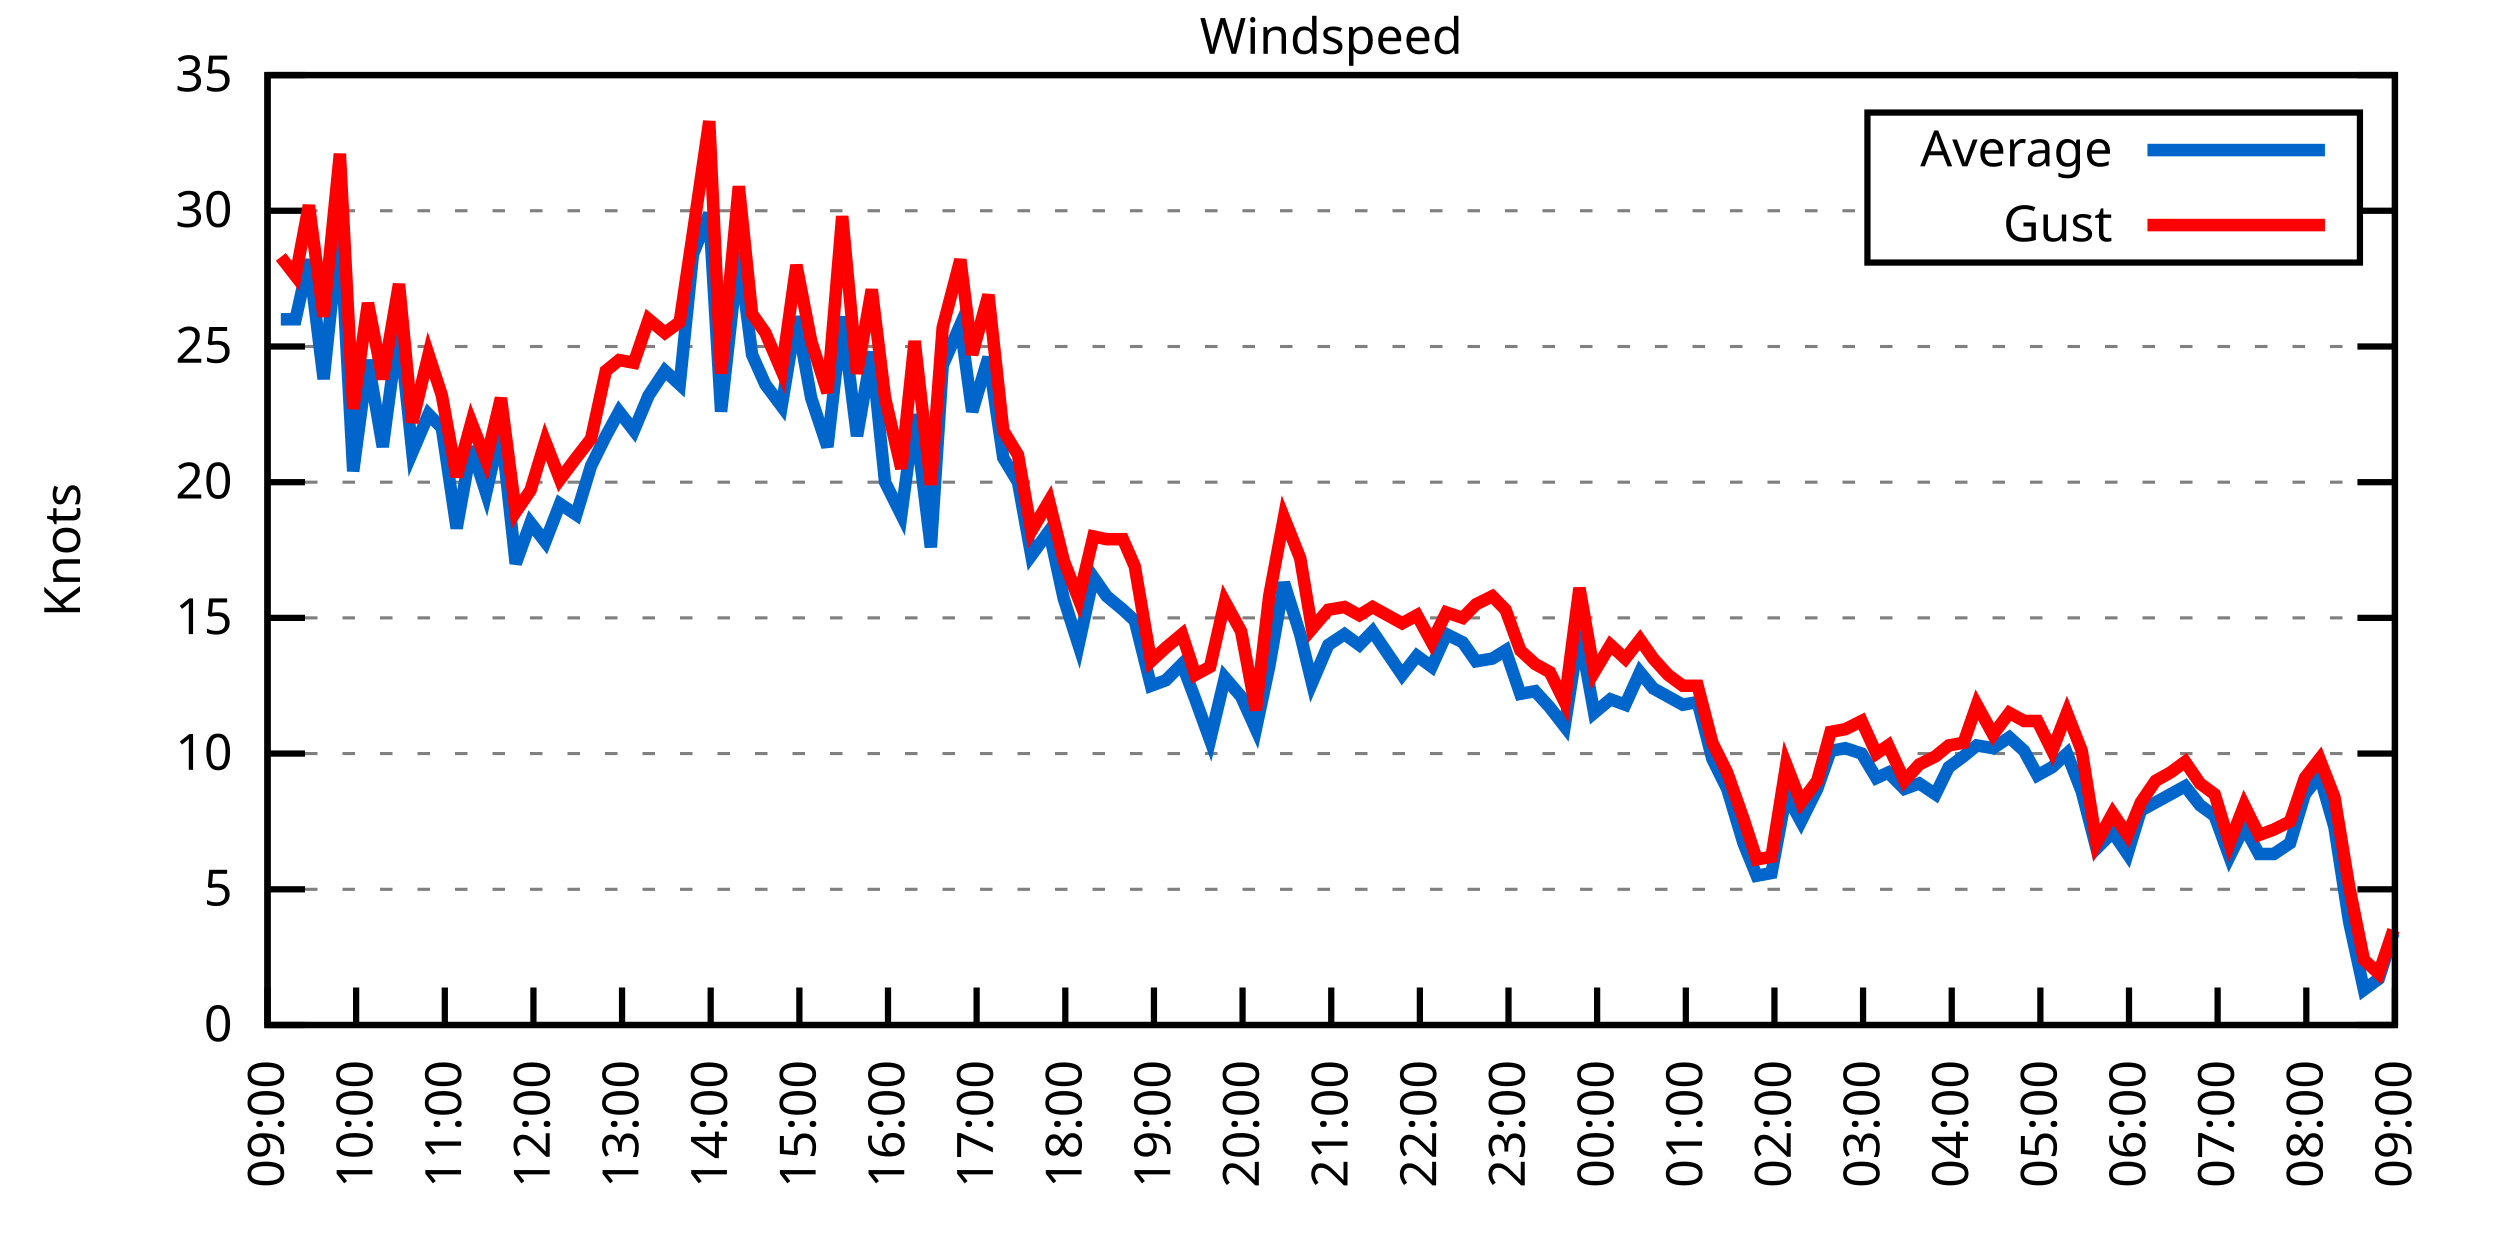
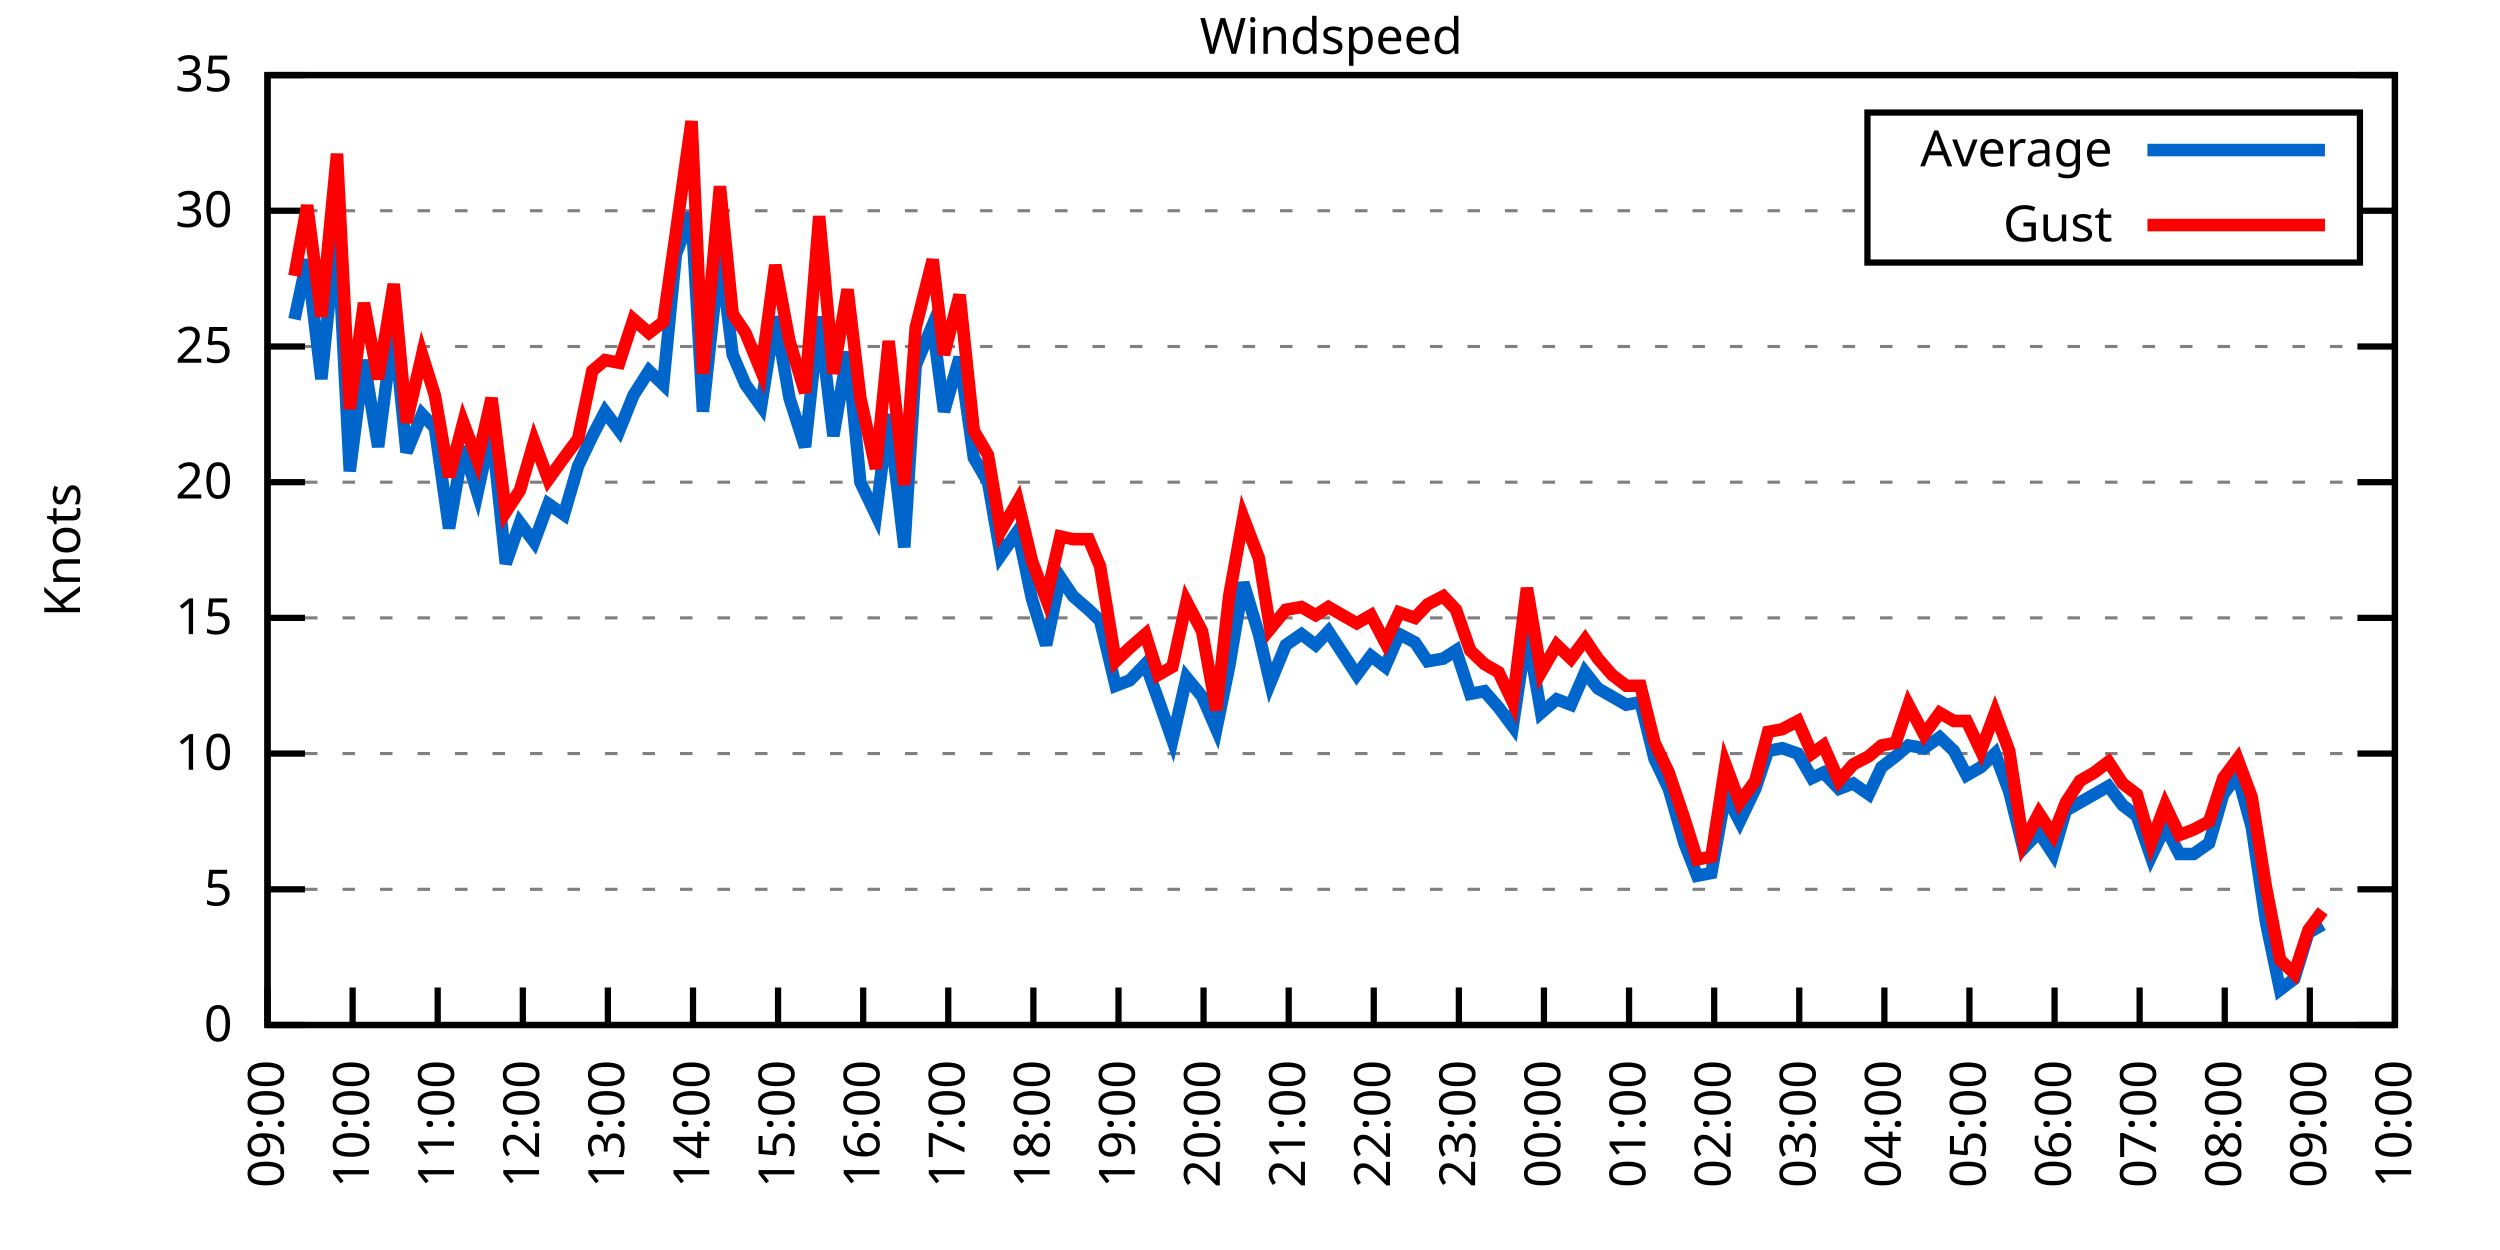
<svg xmlns="http://www.w3.org/2000/svg" xmlns:xlink="http://www.w3.org/1999/xlink" width="400" height="200" viewBox="0 0 400 200">
  <g id="gnuplot_canvas">
    <rect x="0" y="0" width="400" height="200" fill="none" />
    <defs>
      <circle id="gpDot" r="0.5" stroke-width="0.5" stroke="currentColor" />
      <path id="gpPt0" stroke-width="0.333" stroke="currentColor" d="M-1,0 h2 M0,-1 v2" />
      <path id="gpPt1" stroke-width="0.333" stroke="currentColor" d="M-1,-1 L1,1 M1,-1 L-1,1" />
      <path id="gpPt2" stroke-width="0.333" stroke="currentColor" d="M-1,0 L1,0 M0,-1 L0,1 M-1,-1 L1,1 M-1,1 L1,-1" />
      <rect id="gpPt3" stroke-width="0.333" stroke="currentColor" x="-1" y="-1" width="2" height="2" />
      <rect id="gpPt4" stroke-width="0.333" stroke="currentColor" fill="currentColor" x="-1" y="-1" width="2" height="2" />
      <circle id="gpPt5" stroke-width="0.333" stroke="currentColor" cx="0" cy="0" r="1" />
      <use xlink:href="#gpPt5" id="gpPt6" fill="currentColor" stroke="none" />
      <path id="gpPt7" stroke-width="0.333" stroke="currentColor" d="M0,-1.33 L-1.33,0.67 L1.33,0.67 z" />
      <use xlink:href="#gpPt7" id="gpPt8" fill="currentColor" stroke="none" />
      <use xlink:href="#gpPt7" id="gpPt9" stroke="currentColor" transform="rotate(180)" />
      <use xlink:href="#gpPt9" id="gpPt10" fill="currentColor" stroke="none" />
      <use xlink:href="#gpPt3" id="gpPt11" stroke="currentColor" transform="rotate(45)" />
      <use xlink:href="#gpPt11" id="gpPt12" fill="currentColor" stroke="none" />
      <path id="gpPt13" stroke-width="0.333" stroke="currentColor" d="M0,1.330 L1.265,0.411 L0.782,-1.067 L-0.782,-1.076 L-1.265,0.411 z" />
      <use xlink:href="#gpPt13" id="gpPt14" fill="currentColor" stroke="none" />
      <filter id="textbox" filterUnits="objectBoundingBox" x="0" y="0" height="1" width="1">
        <feFlood flood-color="white" flood-opacity="1" result="bgnd" />
        <feComposite in="SourceGraphic" in2="bgnd" operator="atop" />
      </filter>
      <filter id="greybox" filterUnits="objectBoundingBox" x="0" y="0" height="1" width="1">
        <feFlood flood-color="lightgrey" flood-opacity="1" result="grey" />
        <feComposite in="SourceGraphic" in2="grey" operator="atop" />
      </filter>
    </defs>
    <g fill="none" color="white" stroke="currentColor" stroke-width="1.00" stroke-linecap="butt" stroke-linejoin="miter">
</g>
    <g fill="none" color="black" stroke="currentColor" stroke-width="1.00" stroke-linecap="butt" stroke-linejoin="miter">
      <g stroke="none" shape-rendering="crispEdges">
        <polygon fill="rgb(255, 255, 255)" points="42.80,164.00 383.18,164.00 383.18,12.02 42.80,12.02 " />
      </g>
    </g>
    <g fill="none" color="black" stroke="currentColor" stroke-width="1.00" stroke-linecap="butt" stroke-linejoin="miter">
</g>
    <g fill="none" color="black" stroke="black" stroke-width="0.50" stroke-linecap="butt" stroke-linejoin="miter">
</g>
    <g fill="none" color="gray" stroke="currentColor" stroke-width="0.50" stroke-linecap="butt" stroke-linejoin="miter">
      <path stroke="gray" stroke-dasharray="2,4" class="gridline" d="M42.80,164.00 L383.19,164.00  " />
    </g>
    <g fill="none" color="gray" stroke="gray" stroke-width="1.00" stroke-linecap="butt" stroke-linejoin="miter">
</g>
    <g fill="none" color="black" stroke="currentColor" stroke-width="1.00" stroke-linecap="butt" stroke-linejoin="miter">
      <path stroke="black" d="M42.80,164.00 L48.80,164.00 M383.19,164.00 L377.19,164.00  " />
      <g transform="translate(37.20,166.60)" stroke="none" fill="black" font-family="Sans" font-size="8.00" text-anchor="end">
        <text>
          <tspan font-family="Sans"> 0</tspan>
        </text>
      </g>
    </g>
    <g fill="none" color="black" stroke="currentColor" stroke-width="1.00" stroke-linecap="butt" stroke-linejoin="miter">
</g>
    <g fill="none" color="black" stroke="black" stroke-width="0.50" stroke-linecap="butt" stroke-linejoin="miter">
</g>
    <g fill="none" color="gray" stroke="currentColor" stroke-width="0.50" stroke-linecap="butt" stroke-linejoin="miter">
      <path stroke="gray" stroke-dasharray="2,4" class="gridline" d="M42.80,142.29 L383.19,142.29  " />
    </g>
    <g fill="none" color="gray" stroke="gray" stroke-width="1.00" stroke-linecap="butt" stroke-linejoin="miter">
</g>
    <g fill="none" color="black" stroke="currentColor" stroke-width="1.00" stroke-linecap="butt" stroke-linejoin="miter">
      <path stroke="black" d="M42.80,142.29 L48.80,142.29 M383.19,142.29 L377.19,142.29  " />
      <g transform="translate(37.20,144.89)" stroke="none" fill="black" font-family="Sans" font-size="8.00" text-anchor="end">
        <text>
          <tspan font-family="Sans"> 5</tspan>
        </text>
      </g>
    </g>
    <g fill="none" color="black" stroke="currentColor" stroke-width="1.00" stroke-linecap="butt" stroke-linejoin="miter">
</g>
    <g fill="none" color="black" stroke="black" stroke-width="0.50" stroke-linecap="butt" stroke-linejoin="miter">
</g>
    <g fill="none" color="gray" stroke="currentColor" stroke-width="0.50" stroke-linecap="butt" stroke-linejoin="miter">
      <path stroke="gray" stroke-dasharray="2,4" class="gridline" d="M42.80,120.57 L383.19,120.57  " />
    </g>
    <g fill="none" color="gray" stroke="gray" stroke-width="1.00" stroke-linecap="butt" stroke-linejoin="miter">
</g>
    <g fill="none" color="black" stroke="currentColor" stroke-width="1.00" stroke-linecap="butt" stroke-linejoin="miter">
      <path stroke="black" d="M42.80,120.57 L48.80,120.57 M383.19,120.57 L377.19,120.57  " />
      <g transform="translate(37.20,123.17)" stroke="none" fill="black" font-family="Sans" font-size="8.00" text-anchor="end">
        <text>
          <tspan font-family="Sans"> 10</tspan>
        </text>
      </g>
    </g>
    <g fill="none" color="black" stroke="currentColor" stroke-width="1.00" stroke-linecap="butt" stroke-linejoin="miter">
</g>
    <g fill="none" color="black" stroke="black" stroke-width="0.50" stroke-linecap="butt" stroke-linejoin="miter">
</g>
    <g fill="none" color="gray" stroke="currentColor" stroke-width="0.50" stroke-linecap="butt" stroke-linejoin="miter">
      <path stroke="gray" stroke-dasharray="2,4" class="gridline" d="M42.80,98.86 L383.19,98.86  " />
    </g>
    <g fill="none" color="gray" stroke="gray" stroke-width="1.00" stroke-linecap="butt" stroke-linejoin="miter">
</g>
    <g fill="none" color="black" stroke="currentColor" stroke-width="1.00" stroke-linecap="butt" stroke-linejoin="miter">
      <path stroke="black" d="M42.80,98.86 L48.80,98.86 M383.19,98.86 L377.19,98.86  " />
      <g transform="translate(37.20,101.46)" stroke="none" fill="black" font-family="Sans" font-size="8.00" text-anchor="end">
        <text>
          <tspan font-family="Sans"> 15</tspan>
        </text>
      </g>
    </g>
    <g fill="none" color="black" stroke="currentColor" stroke-width="1.00" stroke-linecap="butt" stroke-linejoin="miter">
</g>
    <g fill="none" color="black" stroke="black" stroke-width="0.50" stroke-linecap="butt" stroke-linejoin="miter">
</g>
    <g fill="none" color="gray" stroke="currentColor" stroke-width="0.50" stroke-linecap="butt" stroke-linejoin="miter">
      <path stroke="gray" stroke-dasharray="2,4" class="gridline" d="M42.80,77.15 L383.19,77.15  " />
    </g>
    <g fill="none" color="gray" stroke="gray" stroke-width="1.00" stroke-linecap="butt" stroke-linejoin="miter">
</g>
    <g fill="none" color="black" stroke="currentColor" stroke-width="1.00" stroke-linecap="butt" stroke-linejoin="miter">
      <path stroke="black" d="M42.80,77.15 L48.80,77.15 M383.19,77.15 L377.19,77.15  " />
      <g transform="translate(37.20,79.75)" stroke="none" fill="black" font-family="Sans" font-size="8.00" text-anchor="end">
        <text>
          <tspan font-family="Sans"> 20</tspan>
        </text>
      </g>
    </g>
    <g fill="none" color="black" stroke="currentColor" stroke-width="1.00" stroke-linecap="butt" stroke-linejoin="miter">
</g>
    <g fill="none" color="black" stroke="black" stroke-width="0.50" stroke-linecap="butt" stroke-linejoin="miter">
</g>
    <g fill="none" color="gray" stroke="currentColor" stroke-width="0.50" stroke-linecap="butt" stroke-linejoin="miter">
      <path stroke="gray" stroke-dasharray="2,4" class="gridline" d="M42.80,55.44 L383.19,55.44  " />
    </g>
    <g fill="none" color="gray" stroke="gray" stroke-width="1.00" stroke-linecap="butt" stroke-linejoin="miter">
</g>
    <g fill="none" color="black" stroke="currentColor" stroke-width="1.00" stroke-linecap="butt" stroke-linejoin="miter">
      <path stroke="black" d="M42.80,55.44 L48.80,55.44 M383.19,55.44 L377.19,55.44  " />
      <g transform="translate(37.20,58.04)" stroke="none" fill="black" font-family="Sans" font-size="8.00" text-anchor="end">
        <text>
          <tspan font-family="Sans"> 25</tspan>
        </text>
      </g>
    </g>
    <g fill="none" color="black" stroke="currentColor" stroke-width="1.00" stroke-linecap="butt" stroke-linejoin="miter">
</g>
    <g fill="none" color="black" stroke="black" stroke-width="0.50" stroke-linecap="butt" stroke-linejoin="miter">
</g>
    <g fill="none" color="gray" stroke="currentColor" stroke-width="0.50" stroke-linecap="butt" stroke-linejoin="miter">
      <path stroke="gray" stroke-dasharray="2,4" class="gridline" d="M42.80,33.72 L298.79,33.72 M377.59,33.72 L383.19,33.72  " />
    </g>
    <g fill="none" color="gray" stroke="gray" stroke-width="1.00" stroke-linecap="butt" stroke-linejoin="miter">
</g>
    <g fill="none" color="black" stroke="currentColor" stroke-width="1.00" stroke-linecap="butt" stroke-linejoin="miter">
      <path stroke="black" d="M42.80,33.72 L48.80,33.72 M383.19,33.72 L377.19,33.72  " />
      <g transform="translate(37.20,36.32)" stroke="none" fill="black" font-family="Sans" font-size="8.00" text-anchor="end">
        <text>
          <tspan font-family="Sans"> 30</tspan>
        </text>
      </g>
    </g>
    <g fill="none" color="black" stroke="currentColor" stroke-width="1.00" stroke-linecap="butt" stroke-linejoin="miter">
</g>
    <g fill="none" color="black" stroke="black" stroke-width="0.50" stroke-linecap="butt" stroke-linejoin="miter">
</g>
    <g fill="none" color="gray" stroke="currentColor" stroke-width="0.50" stroke-linecap="butt" stroke-linejoin="miter">
      <path stroke="gray" stroke-dasharray="2,4" class="gridline" d="M42.80,12.01 L383.19,12.01  " />
    </g>
    <g fill="none" color="gray" stroke="gray" stroke-width="1.00" stroke-linecap="butt" stroke-linejoin="miter">
</g>
    <g fill="none" color="black" stroke="currentColor" stroke-width="1.00" stroke-linecap="butt" stroke-linejoin="miter">
      <path stroke="black" d="M42.80,12.01 L48.80,12.01 M383.19,12.01 L377.19,12.01  " />
      <g transform="translate(37.20,14.61)" stroke="none" fill="black" font-family="Sans" font-size="8.00" text-anchor="end">
        <text>
          <tspan font-family="Sans"> 35</tspan>
        </text>
      </g>
    </g>
    <g fill="none" color="black" stroke="currentColor" stroke-width="1.00" stroke-linecap="butt" stroke-linejoin="miter">
      <path stroke="black" d="M42.80,164.00 L42.80,158.00  " />
      <g transform="translate(45.40,169.60) rotate(270.00)" stroke="none" fill="black" font-family="Sans" font-size="8.00" text-anchor="end">
        <text>
          <tspan font-family="Sans">09:00</tspan>
        </text>
      </g>
    </g>
    <g fill="none" color="black" stroke="currentColor" stroke-width="1.00" stroke-linecap="butt" stroke-linejoin="miter">
-       <path stroke="black" d="M56.98,164.00 L56.98,158.00  " />
-       <g transform="translate(59.58,169.60) rotate(270.00)" stroke="none" fill="black" font-family="Sans" font-size="8.00" text-anchor="end">
+       <path stroke="black" d="M56.42,164.00 L56.42,158.00  " />
+       <g transform="translate(59.02,169.60) rotate(270.00)" stroke="none" fill="black" font-family="Sans" font-size="8.00" text-anchor="end">
        <text>
          <tspan font-family="Sans">10:00</tspan>
        </text>
      </g>
    </g>
    <g fill="none" color="black" stroke="currentColor" stroke-width="1.00" stroke-linecap="butt" stroke-linejoin="miter">
-       <path stroke="black" d="M71.17,164.00 L71.17,158.00  " />
-       <g transform="translate(73.77,169.60) rotate(270.00)" stroke="none" fill="black" font-family="Sans" font-size="8.00" text-anchor="end">
+       <path stroke="black" d="M70.03,164.00 L70.03,158.00  " />
+       <g transform="translate(72.63,169.60) rotate(270.00)" stroke="none" fill="black" font-family="Sans" font-size="8.00" text-anchor="end">
        <text>
          <tspan font-family="Sans">11:00</tspan>
        </text>
      </g>
    </g>
    <g fill="none" color="black" stroke="currentColor" stroke-width="1.00" stroke-linecap="butt" stroke-linejoin="miter">
-       <path stroke="black" d="M85.35,164.00 L85.35,158.00  " />
-       <g transform="translate(87.95,169.60) rotate(270.00)" stroke="none" fill="black" font-family="Sans" font-size="8.00" text-anchor="end">
+       <path stroke="black" d="M83.65,164.00 L83.65,158.00  " />
+       <g transform="translate(86.25,169.60) rotate(270.00)" stroke="none" fill="black" font-family="Sans" font-size="8.00" text-anchor="end">
        <text>
          <tspan font-family="Sans">12:00</tspan>
        </text>
      </g>
    </g>
    <g fill="none" color="black" stroke="currentColor" stroke-width="1.00" stroke-linecap="butt" stroke-linejoin="miter">
-       <path stroke="black" d="M99.53,164.00 L99.53,158.00  " />
-       <g transform="translate(102.13,169.60) rotate(270.00)" stroke="none" fill="black" font-family="Sans" font-size="8.00" text-anchor="end">
+       <path stroke="black" d="M97.26,164.00 L97.26,158.00  " />
+       <g transform="translate(99.86,169.60) rotate(270.00)" stroke="none" fill="black" font-family="Sans" font-size="8.00" text-anchor="end">
        <text>
          <tspan font-family="Sans">13:00</tspan>
        </text>
      </g>
    </g>
    <g fill="none" color="black" stroke="currentColor" stroke-width="1.00" stroke-linecap="butt" stroke-linejoin="miter">
-       <path stroke="black" d="M113.71,164.00 L113.71,158.00  " />
-       <g transform="translate(116.31,169.60) rotate(270.00)" stroke="none" fill="black" font-family="Sans" font-size="8.00" text-anchor="end">
+       <path stroke="black" d="M110.88,164.00 L110.88,158.00  " />
+       <g transform="translate(113.48,169.60) rotate(270.00)" stroke="none" fill="black" font-family="Sans" font-size="8.00" text-anchor="end">
        <text>
          <tspan font-family="Sans">14:00</tspan>
        </text>
      </g>
    </g>
    <g fill="none" color="black" stroke="currentColor" stroke-width="1.00" stroke-linecap="butt" stroke-linejoin="miter">
-       <path stroke="black" d="M127.90,164.00 L127.90,158.00  " />
-       <g transform="translate(130.50,169.60) rotate(270.00)" stroke="none" fill="black" font-family="Sans" font-size="8.00" text-anchor="end">
+       <path stroke="black" d="M124.49,164.00 L124.49,158.00  " />
+       <g transform="translate(127.09,169.60) rotate(270.00)" stroke="none" fill="black" font-family="Sans" font-size="8.00" text-anchor="end">
        <text>
          <tspan font-family="Sans">15:00</tspan>
        </text>
      </g>
    </g>
    <g fill="none" color="black" stroke="currentColor" stroke-width="1.00" stroke-linecap="butt" stroke-linejoin="miter">
-       <path stroke="black" d="M142.08,164.00 L142.08,158.00  " />
-       <g transform="translate(144.68,169.60) rotate(270.00)" stroke="none" fill="black" font-family="Sans" font-size="8.00" text-anchor="end">
+       <path stroke="black" d="M138.11,164.00 L138.11,158.00  " />
+       <g transform="translate(140.71,169.60) rotate(270.00)" stroke="none" fill="black" font-family="Sans" font-size="8.00" text-anchor="end">
        <text>
          <tspan font-family="Sans">16:00</tspan>
        </text>
      </g>
    </g>
    <g fill="none" color="black" stroke="currentColor" stroke-width="1.00" stroke-linecap="butt" stroke-linejoin="miter">
-       <path stroke="black" d="M156.26,164.00 L156.26,158.00  " />
-       <g transform="translate(158.86,169.60) rotate(270.00)" stroke="none" fill="black" font-family="Sans" font-size="8.00" text-anchor="end">
+       <path stroke="black" d="M151.72,164.00 L151.72,158.00  " />
+       <g transform="translate(154.32,169.60) rotate(270.00)" stroke="none" fill="black" font-family="Sans" font-size="8.00" text-anchor="end">
        <text>
          <tspan font-family="Sans">17:00</tspan>
        </text>
      </g>
    </g>
    <g fill="none" color="black" stroke="currentColor" stroke-width="1.00" stroke-linecap="butt" stroke-linejoin="miter">
-       <path stroke="black" d="M170.45,164.00 L170.45,158.00  " />
-       <g transform="translate(173.05,169.60) rotate(270.00)" stroke="none" fill="black" font-family="Sans" font-size="8.00" text-anchor="end">
+       <path stroke="black" d="M165.34,164.00 L165.34,158.00  " />
+       <g transform="translate(167.94,169.60) rotate(270.00)" stroke="none" fill="black" font-family="Sans" font-size="8.00" text-anchor="end">
        <text>
          <tspan font-family="Sans">18:00</tspan>
        </text>
      </g>
    </g>
    <g fill="none" color="black" stroke="currentColor" stroke-width="1.00" stroke-linecap="butt" stroke-linejoin="miter">
-       <path stroke="black" d="M184.63,164.00 L184.63,158.00  " />
-       <g transform="translate(187.23,169.60) rotate(270.00)" stroke="none" fill="black" font-family="Sans" font-size="8.00" text-anchor="end">
+       <path stroke="black" d="M178.96,164.00 L178.96,158.00  " />
+       <g transform="translate(181.56,169.60) rotate(270.00)" stroke="none" fill="black" font-family="Sans" font-size="8.00" text-anchor="end">
        <text>
          <tspan font-family="Sans">19:00</tspan>
        </text>
      </g>
    </g>
    <g fill="none" color="black" stroke="currentColor" stroke-width="1.00" stroke-linecap="butt" stroke-linejoin="miter">
-       <path stroke="black" d="M198.81,164.00 L198.81,158.00  " />
-       <g transform="translate(201.41,169.60) rotate(270.00)" stroke="none" fill="black" font-family="Sans" font-size="8.00" text-anchor="end">
+       <path stroke="black" d="M192.57,164.00 L192.57,158.00  " />
+       <g transform="translate(195.17,169.60) rotate(270.00)" stroke="none" fill="black" font-family="Sans" font-size="8.00" text-anchor="end">
        <text>
          <tspan font-family="Sans">20:00</tspan>
        </text>
      </g>
    </g>
    <g fill="none" color="black" stroke="currentColor" stroke-width="1.00" stroke-linecap="butt" stroke-linejoin="miter">
-       <path stroke="black" d="M213.00,164.00 L213.00,158.00  " />
-       <g transform="translate(215.60,169.60) rotate(270.00)" stroke="none" fill="black" font-family="Sans" font-size="8.00" text-anchor="end">
+       <path stroke="black" d="M206.19,164.00 L206.19,158.00  " />
+       <g transform="translate(208.79,169.60) rotate(270.00)" stroke="none" fill="black" font-family="Sans" font-size="8.00" text-anchor="end">
        <text>
          <tspan font-family="Sans">21:00</tspan>
        </text>
      </g>
    </g>
    <g fill="none" color="black" stroke="currentColor" stroke-width="1.00" stroke-linecap="butt" stroke-linejoin="miter">
-       <path stroke="black" d="M227.18,164.00 L227.18,158.00  " />
-       <g transform="translate(229.78,169.60) rotate(270.00)" stroke="none" fill="black" font-family="Sans" font-size="8.00" text-anchor="end">
+       <path stroke="black" d="M219.80,164.00 L219.80,158.00  " />
+       <g transform="translate(222.40,169.60) rotate(270.00)" stroke="none" fill="black" font-family="Sans" font-size="8.00" text-anchor="end">
        <text>
          <tspan font-family="Sans">22:00</tspan>
        </text>
      </g>
    </g>
    <g fill="none" color="black" stroke="currentColor" stroke-width="1.00" stroke-linecap="butt" stroke-linejoin="miter">
-       <path stroke="black" d="M241.36,164.00 L241.36,158.00  " />
-       <g transform="translate(243.96,169.60) rotate(270.00)" stroke="none" fill="black" font-family="Sans" font-size="8.00" text-anchor="end">
+       <path stroke="black" d="M233.42,164.00 L233.42,158.00  " />
+       <g transform="translate(236.02,169.60) rotate(270.00)" stroke="none" fill="black" font-family="Sans" font-size="8.00" text-anchor="end">
        <text>
          <tspan font-family="Sans">23:00</tspan>
        </text>
      </g>
    </g>
    <g fill="none" color="black" stroke="currentColor" stroke-width="1.00" stroke-linecap="butt" stroke-linejoin="miter">
-       <path stroke="black" d="M255.54,164.00 L255.54,158.00  " />
-       <g transform="translate(258.14,169.60) rotate(270.00)" stroke="none" fill="black" font-family="Sans" font-size="8.00" text-anchor="end">
+       <path stroke="black" d="M247.03,164.00 L247.03,158.00  " />
+       <g transform="translate(249.63,169.60) rotate(270.00)" stroke="none" fill="black" font-family="Sans" font-size="8.00" text-anchor="end">
        <text>
          <tspan font-family="Sans">00:00</tspan>
        </text>
      </g>
    </g>
    <g fill="none" color="black" stroke="currentColor" stroke-width="1.00" stroke-linecap="butt" stroke-linejoin="miter">
-       <path stroke="black" d="M269.73,164.00 L269.73,158.00  " />
-       <g transform="translate(272.33,169.60) rotate(270.00)" stroke="none" fill="black" font-family="Sans" font-size="8.00" text-anchor="end">
+       <path stroke="black" d="M260.65,164.00 L260.65,158.00  " />
+       <g transform="translate(263.25,169.60) rotate(270.00)" stroke="none" fill="black" font-family="Sans" font-size="8.00" text-anchor="end">
        <text>
          <tspan font-family="Sans">01:00</tspan>
        </text>
      </g>
    </g>
    <g fill="none" color="black" stroke="currentColor" stroke-width="1.00" stroke-linecap="butt" stroke-linejoin="miter">
-       <path stroke="black" d="M283.91,164.00 L283.91,158.00  " />
-       <g transform="translate(286.51,169.60) rotate(270.00)" stroke="none" fill="black" font-family="Sans" font-size="8.00" text-anchor="end">
+       <path stroke="black" d="M274.27,164.00 L274.27,158.00  " />
+       <g transform="translate(276.87,169.60) rotate(270.00)" stroke="none" fill="black" font-family="Sans" font-size="8.00" text-anchor="end">
        <text>
          <tspan font-family="Sans">02:00</tspan>
        </text>
      </g>
    </g>
    <g fill="none" color="black" stroke="currentColor" stroke-width="1.00" stroke-linecap="butt" stroke-linejoin="miter">
-       <path stroke="black" d="M298.09,164.00 L298.09,158.00  " />
-       <g transform="translate(300.69,169.60) rotate(270.00)" stroke="none" fill="black" font-family="Sans" font-size="8.00" text-anchor="end">
+       <path stroke="black" d="M287.88,164.00 L287.88,158.00  " />
+       <g transform="translate(290.48,169.60) rotate(270.00)" stroke="none" fill="black" font-family="Sans" font-size="8.00" text-anchor="end">
        <text>
          <tspan font-family="Sans">03:00</tspan>
        </text>
      </g>
    </g>
    <g fill="none" color="black" stroke="currentColor" stroke-width="1.00" stroke-linecap="butt" stroke-linejoin="miter">
-       <path stroke="black" d="M312.28,164.00 L312.28,158.00  " />
-       <g transform="translate(314.88,169.60) rotate(270.00)" stroke="none" fill="black" font-family="Sans" font-size="8.00" text-anchor="end">
+       <path stroke="black" d="M301.50,164.00 L301.50,158.00  " />
+       <g transform="translate(304.10,169.60) rotate(270.00)" stroke="none" fill="black" font-family="Sans" font-size="8.00" text-anchor="end">
        <text>
          <tspan font-family="Sans">04:00</tspan>
        </text>
      </g>
    </g>
    <g fill="none" color="black" stroke="currentColor" stroke-width="1.00" stroke-linecap="butt" stroke-linejoin="miter">
-       <path stroke="black" d="M326.46,164.00 L326.46,158.00  " />
-       <g transform="translate(329.06,169.60) rotate(270.00)" stroke="none" fill="black" font-family="Sans" font-size="8.00" text-anchor="end">
+       <path stroke="black" d="M315.11,164.00 L315.11,158.00  " />
+       <g transform="translate(317.71,169.60) rotate(270.00)" stroke="none" fill="black" font-family="Sans" font-size="8.00" text-anchor="end">
        <text>
          <tspan font-family="Sans">05:00</tspan>
        </text>
      </g>
    </g>
    <g fill="none" color="black" stroke="currentColor" stroke-width="1.00" stroke-linecap="butt" stroke-linejoin="miter">
-       <path stroke="black" d="M340.64,164.00 L340.64,158.00  " />
-       <g transform="translate(343.24,169.60) rotate(270.00)" stroke="none" fill="black" font-family="Sans" font-size="8.00" text-anchor="end">
+       <path stroke="black" d="M328.73,164.00 L328.73,158.00  " />
+       <g transform="translate(331.33,169.60) rotate(270.00)" stroke="none" fill="black" font-family="Sans" font-size="8.00" text-anchor="end">
        <text>
          <tspan font-family="Sans">06:00</tspan>
        </text>
      </g>
    </g>
    <g fill="none" color="black" stroke="currentColor" stroke-width="1.00" stroke-linecap="butt" stroke-linejoin="miter">
-       <path stroke="black" d="M354.82,164.00 L354.82,158.00  " />
-       <g transform="translate(357.42,169.60) rotate(270.00)" stroke="none" fill="black" font-family="Sans" font-size="8.00" text-anchor="end">
+       <path stroke="black" d="M342.34,164.00 L342.34,158.00  " />
+       <g transform="translate(344.94,169.60) rotate(270.00)" stroke="none" fill="black" font-family="Sans" font-size="8.00" text-anchor="end">
        <text>
          <tspan font-family="Sans">07:00</tspan>
        </text>
      </g>
    </g>
    <g fill="none" color="black" stroke="currentColor" stroke-width="1.00" stroke-linecap="butt" stroke-linejoin="miter">
-       <path stroke="black" d="M369.01,164.00 L369.01,158.00  " />
-       <g transform="translate(371.61,169.60) rotate(270.00)" stroke="none" fill="black" font-family="Sans" font-size="8.00" text-anchor="end">
+       <path stroke="black" d="M355.96,164.00 L355.96,158.00  " />
+       <g transform="translate(358.56,169.60) rotate(270.00)" stroke="none" fill="black" font-family="Sans" font-size="8.00" text-anchor="end">
        <text>
          <tspan font-family="Sans">08:00</tspan>
+         </text>
+       </g>
+     </g>
+     <g fill="none" color="black" stroke="currentColor" stroke-width="1.00" stroke-linecap="butt" stroke-linejoin="miter">
+       <path stroke="black" d="M369.57,164.00 L369.57,158.00  " />
+       <g transform="translate(372.17,169.60) rotate(270.00)" stroke="none" fill="black" font-family="Sans" font-size="8.00" text-anchor="end">
+         <text>
+           <tspan font-family="Sans">09:00</tspan>
        </text>
      </g>
    </g>
    <g fill="none" color="black" stroke="currentColor" stroke-width="1.00" stroke-linecap="butt" stroke-linejoin="miter">
      <path stroke="black" d="M383.19,164.00 L383.19,158.00  " />
      <g transform="translate(385.79,169.60) rotate(270.00)" stroke="none" fill="black" font-family="Sans" font-size="8.00" text-anchor="end">
        <text>
-           <tspan font-family="Sans">09:00</tspan>
+           <tspan font-family="Sans">10:00</tspan>
        </text>
      </g>
    </g>
    <g fill="none" color="black" stroke="currentColor" stroke-width="1.00" stroke-linecap="butt" stroke-linejoin="miter">
</g>
    <g fill="none" color="black" stroke="currentColor" stroke-width="1.00" stroke-linecap="butt" stroke-linejoin="miter">
      <path stroke="black" d="M42.80,12.01 L42.80,164.00 L383.19,164.00 L383.19,12.01 L42.80,12.01 Z  " />
    </g>
    <g fill="none" color="black" stroke="currentColor" stroke-width="1.00" stroke-linecap="butt" stroke-linejoin="miter">
</g>
    <g fill="none" color="black" stroke="currentColor" stroke-width="1.00" stroke-linecap="butt" stroke-linejoin="miter">
      <path stroke="black" d="M298.79,42.01 L298.79,18.01 L377.59,18.01 L377.59,42.01 L298.79,42.01 Z  " />
    </g>
    <g id="Windspeed_plot_1">
      <g fill="none" color="white" stroke="black" stroke-width="2.00" stroke-linecap="butt" stroke-linejoin="miter">
</g>
      <g fill="none" color="black" stroke="currentColor" stroke-width="2.00" stroke-linecap="butt" stroke-linejoin="miter">
        <g transform="translate(337.99,26.61)" stroke="none" fill="black" font-family="Sans" font-size="8.00" text-anchor="end">
          <text>
            <tspan font-family="Sans">Average</tspan>
          </text>
        </g>
      </g>
      <g fill="none" color="black" stroke="currentColor" stroke-width="2.00" stroke-linecap="butt" stroke-linejoin="miter">
-         <path stroke="rgb(  0, 102, 204)" d="M343.59,24.01 L371.99,24.01 M44.93,51.09 L47.29,51.09 L49.42,41.54 L51.78,60.65 L54.38,35.89 L56.51,75.41   L58.87,57.61 L61.24,71.50 L63.84,51.96 L65.97,72.37 L68.57,66.29 L70.69,68.46 L73.06,84.53 L75.42,71.50   L77.78,78.89 L80.15,68.46 L82.51,90.18 L84.88,83.66 L87.24,86.70 L89.60,80.62 L92.20,82.36 L94.57,74.54   L96.93,69.77 L99.06,65.86 L101.42,68.90 L103.79,63.25 L106.39,59.34 L108.75,61.52 L110.88,40.67 L113.48,34.16   L115.37,65.86 L118.21,40.24 L120.33,56.74 L122.46,61.52 L125.06,64.99 L127.42,50.66 L129.79,63.69 L132.39,71.50   L134.75,50.66 L137.12,69.77 L139.48,56.30 L141.61,77.15 L144.21,82.36 L146.34,66.29 L148.94,87.57 L150.83,58.48   L153.66,51.96 L155.55,65.86 L158.15,57.17 L160.52,73.24 L162.88,77.15 L165.01,88.87 L167.85,84.97 L170.21,95.82   L172.57,103.20 L174.94,92.35 L177.06,95.39 L179.67,97.56 L181.56,99.30 L184.16,109.72 L186.52,108.85 L189.12,106.24   L191.25,111.89 L193.61,118.40 L195.98,108.42 L198.58,111.45 L200.94,116.67 L203.07,106.68 L205.43,93.22 L208.03,101.47   L209.92,109.28 L212.52,103.20 L215.12,101.47 L217.49,103.20 L219.61,101.03 L221.98,104.51 L224.34,107.98 L226.71,104.94   L229.07,106.68 L231.43,101.47 L234.03,102.77 L236.16,105.81 L238.76,105.38 L240.89,104.07 L243.25,111.02 L245.62,110.59   L247.98,113.19 L250.34,116.23 L252.71,101.03 L255.07,114.06 L257.67,111.89 L260.04,112.76 L262.40,107.55 L264.53,110.15   L266.89,111.45 L269.25,112.76 L271.62,112.32 L273.98,121.44 L276.35,126.22 L278.95,134.90 L281.07,140.12 L283.44,139.68   L285.80,127.09 L288.16,131.43 L290.76,126.22 L292.89,120.14 L295.26,119.71 L297.86,120.57 L300.22,124.48 L302.11,123.61   L304.71,126.22 L307.08,125.35 L309.68,127.09 L311.80,122.75 L314.17,121.01 L316.29,119.27 L318.89,119.71 L321.49,117.97   L323.86,120.14 L325.99,124.05 L328.35,122.75 L330.71,120.57 L333.08,126.65 L335.44,135.77 L338.04,133.17 L340.40,136.64   L342.53,129.69 L344.90,128.39 L347.26,127.09 L349.62,125.79 L351.99,128.83 L354.35,130.56 L356.72,137.08 L359.08,132.30   L361.44,136.64 L363.81,136.64 L366.41,134.90 L368.77,127.09 L371.13,124.05 L373.50,132.30 L375.86,147.50 L378.23,158.35   L380.59,156.62 L382.95,149.24  " />
+         <path stroke="rgb(  0, 102, 204)" d="M343.59,24.01 L371.99,24.01 M47.11,51.09 L49.15,41.54 L51.42,60.65 L53.92,35.89 L55.96,75.41 L58.23,57.61   L60.50,71.50 L63.00,51.96 L65.04,72.37 L67.54,66.29 L69.58,68.46 L71.85,84.53 L74.12,71.50 L76.39,78.89   L78.65,68.46 L80.92,90.18 L83.19,83.66 L85.46,86.70 L87.73,80.62 L90.23,82.36 L92.50,74.54 L94.77,69.77   L96.81,65.86 L99.08,68.90 L101.35,63.25 L103.84,59.34 L106.11,61.52 L108.15,40.67 L110.65,34.16 L112.47,65.86   L115.19,40.24 L117.23,56.74 L119.27,61.52 L121.77,64.99 L124.04,50.66 L126.31,63.69 L128.81,71.50 L131.07,50.66   L133.34,69.77 L135.61,56.30 L137.66,77.15 L140.15,82.36 L142.19,66.29 L144.69,87.57 L146.51,58.48 L149.23,51.96   L151.04,65.86 L153.54,57.17 L155.81,73.24 L158.08,77.15 L160.12,88.87 L162.84,84.97 L165.11,95.82 L167.38,103.20   L169.65,92.35 L171.69,95.39 L174.19,97.56 L176.01,99.30 L178.50,109.72 L180.77,108.85 L183.27,106.24 L185.31,111.89   L187.58,118.40 L189.85,108.42 L192.34,111.45 L194.61,116.67 L196.66,106.68 L198.93,93.22 L201.42,101.47 L203.24,109.28   L205.73,103.20 L208.23,101.47 L210.50,103.20 L212.54,101.03 L214.81,104.51 L217.08,107.98 L219.35,104.94 L221.62,106.68   L223.89,101.47 L226.38,102.77 L228.43,105.81 L230.92,105.38 L232.96,104.07 L235.23,111.02 L237.50,110.59 L239.77,113.19   L242.04,116.23 L244.31,101.03 L246.58,114.06 L249.08,111.89 L251.35,112.76 L253.61,107.55 L255.66,110.15 L257.93,111.45   L260.20,112.76 L262.47,112.32 L264.73,121.44 L267.00,126.22 L269.50,134.90 L271.54,140.12 L273.81,139.68 L276.08,127.09   L278.35,131.43 L280.85,126.22 L282.89,120.14 L285.16,119.71 L287.65,120.57 L289.92,124.48 L291.74,123.61 L294.23,126.22   L296.50,125.35 L299.00,127.09 L301.04,122.75 L303.31,121.01 L305.35,119.27 L307.85,119.71 L310.35,117.97 L312.62,120.14   L314.66,124.05 L316.93,122.75 L319.20,120.57 L321.47,126.65 L323.74,135.77 L326.23,133.17 L328.50,136.64 L330.54,129.69   L332.81,128.39 L335.08,127.09 L337.35,125.79 L339.62,128.83 L341.89,130.56 L344.16,137.08 L346.43,132.30 L348.70,136.64   L350.97,136.64 L353.46,134.90 L355.73,127.09 L358.00,124.05 L360.27,132.30 L362.54,147.50 L364.81,158.35 L367.08,156.62   L369.35,149.24 L371.62,147.93  " />
      </g>
    </g>
    <g id="Windspeed_plot_2">
      <g fill="none" color="black" stroke="currentColor" stroke-width="2.00" stroke-linecap="butt" stroke-linejoin="miter">
        <g transform="translate(337.99,38.61)" stroke="none" fill="black" font-family="Sans" font-size="8.00" text-anchor="end">
          <text>
            <tspan font-family="Sans">Gust</tspan>
          </text>
        </g>
      </g>
      <g fill="none" color="black" stroke="currentColor" stroke-width="2.00" stroke-linecap="butt" stroke-linejoin="miter">
-         <path stroke="rgb(255,   0,   0)" d="M343.59,36.01 L371.99,36.01 M44.93,41.11 L47.29,44.15 L49.42,32.85 L51.78,50.66 L54.38,24.60 L56.51,65.42   L58.87,48.49 L61.24,60.65 L63.84,45.45 L65.97,67.59 L68.57,56.74 L70.69,63.25 L73.06,76.28 L75.42,67.59   L77.78,73.67 L80.15,63.69 L82.51,81.93 L84.88,78.45 L87.24,70.63 L89.60,76.71 L92.20,73.24 L94.57,70.20   L96.93,59.34 L99.06,57.61 L101.42,58.04 L103.79,51.09 L106.39,53.26 L108.75,51.53 L110.88,37.20 L113.48,19.39   L115.37,59.78 L118.21,29.81 L120.33,50.22 L122.46,53.26 L125.06,59.34 L127.42,42.41 L129.79,54.57 L132.39,62.82   L134.75,34.59 L137.12,59.78 L139.48,46.32 L141.61,63.69 L144.21,74.98 L146.34,54.57 L148.94,77.58 L150.83,52.40   L153.66,41.54 L155.55,56.74 L158.15,47.18 L160.52,68.90 L162.88,72.81 L165.01,84.97 L167.85,80.19 L170.21,89.74   L172.57,95.82 L174.94,85.83 L177.06,86.27 L179.67,86.27 L181.56,90.61 L184.16,105.81 L186.52,103.64 L189.12,101.47   L191.25,107.98 L193.61,106.68 L195.98,96.26 L198.58,101.03 L200.94,113.63 L203.07,95.39 L205.43,82.79 L208.03,89.31   L209.92,100.60 L212.52,97.56 L215.12,97.12 L217.49,98.43 L219.61,97.12 L221.98,98.43 L224.34,99.73 L226.71,98.43   L229.07,102.77 L231.43,97.99 L234.03,98.86 L236.16,96.69 L238.76,95.39 L240.89,97.56 L243.25,104.07 L245.62,106.24   L247.98,107.55 L250.34,112.32 L252.71,94.08 L255.07,107.55 L257.67,103.20 L260.04,105.38 L262.40,102.34 L264.53,105.38   L266.89,107.98 L269.25,109.72 L271.62,109.72 L273.98,118.84 L276.35,123.61 L278.95,131.00 L281.07,137.51 L283.44,137.08   L285.80,122.31 L288.16,128.39 L290.76,124.92 L292.89,117.10 L295.26,116.67 L297.86,115.36 L300.22,120.57 L302.11,119.27   L304.71,124.92 L307.08,122.31 L309.68,121.01 L311.80,119.27 L314.17,118.84 L316.29,112.76 L318.89,117.53 L321.49,114.06   L323.86,115.36 L325.99,115.36 L328.35,120.14 L330.71,114.06 L333.08,120.14 L335.44,134.90 L338.04,130.13 L340.40,133.60   L342.53,128.39 L344.90,124.92 L347.26,123.61 L349.62,121.88 L351.99,125.35 L354.35,127.09 L356.72,134.90 L359.08,128.83   L361.44,133.60 L363.81,132.73 L366.41,131.43 L368.77,124.48 L371.13,121.44 L373.50,127.52 L375.86,141.85 L378.23,153.58   L380.59,155.75 L382.95,148.80  " />
+         <path stroke="rgb(255,   0,   0)" d="M343.59,36.01 L371.99,36.01 M47.11,44.15 L49.15,32.85 L51.42,50.66 L53.92,24.60 L55.96,65.42 L58.23,48.49   L60.50,60.65 L63.00,45.45 L65.04,67.59 L67.54,56.74 L69.58,63.25 L71.85,76.28 L74.12,67.59 L76.39,73.67   L78.65,63.69 L80.92,81.93 L83.19,78.45 L85.46,70.63 L87.73,76.71 L90.23,73.24 L92.50,70.20 L94.77,59.34   L96.81,57.61 L99.08,58.04 L101.35,51.09 L103.84,53.26 L106.11,51.53 L108.15,37.20 L110.65,19.39 L112.47,59.78   L115.19,29.81 L117.23,50.22 L119.27,53.26 L121.77,59.34 L124.04,42.41 L126.31,54.57 L128.81,62.82 L131.07,34.59   L133.34,59.78 L135.61,46.32 L137.66,63.69 L140.15,74.98 L142.19,54.57 L144.69,77.58 L146.51,52.40 L149.23,41.54   L151.04,56.74 L153.54,47.18 L155.81,68.90 L158.08,72.81 L160.12,84.97 L162.84,80.19 L165.11,89.74 L167.38,95.82   L169.65,85.83 L171.69,86.27 L174.19,86.27 L176.01,90.61 L178.50,105.81 L180.77,103.64 L183.27,101.47 L185.31,107.98   L187.58,106.68 L189.85,96.26 L192.34,101.03 L194.61,113.63 L196.66,95.39 L198.93,82.79 L201.42,89.31 L203.24,100.60   L205.73,97.56 L208.23,97.12 L210.50,98.43 L212.54,97.12 L214.81,98.43 L217.08,99.73 L219.35,98.43 L221.62,102.77   L223.89,97.99 L226.38,98.86 L228.43,96.69 L230.92,95.39 L232.96,97.56 L235.23,104.07 L237.50,106.24 L239.77,107.55   L242.04,112.32 L244.31,94.08 L246.58,107.55 L249.08,103.20 L251.35,105.38 L253.61,102.34 L255.66,105.38 L257.93,107.98   L260.20,109.72 L262.47,109.72 L264.73,118.84 L267.00,123.61 L269.50,131.00 L271.54,137.51 L273.81,137.08 L276.08,122.31   L278.35,128.39 L280.85,124.92 L282.89,117.10 L285.16,116.67 L287.65,115.36 L289.92,120.57 L291.74,119.27 L294.23,124.92   L296.50,122.31 L299.00,121.01 L301.04,119.27 L303.31,118.84 L305.35,112.76 L307.85,117.53 L310.35,114.06 L312.62,115.36   L314.66,115.36 L316.93,120.14 L319.20,114.06 L321.47,120.14 L323.74,134.90 L326.23,130.13 L328.50,133.60 L330.54,128.39   L332.81,124.92 L335.08,123.61 L337.35,121.88 L339.62,125.35 L341.89,127.09 L344.16,134.90 L346.43,128.83 L348.70,133.60   L350.97,132.73 L353.46,131.43 L355.73,124.48 L358.00,121.44 L360.27,127.52 L362.54,141.85 L364.81,153.58 L367.08,155.75   L369.35,148.80 L371.62,145.76  " />
      </g>
    </g>
    <g fill="none" color="black" stroke="currentColor" stroke-width="2.00" stroke-linecap="butt" stroke-linejoin="miter">
</g>
    <g fill="none" color="black" stroke="black" stroke-width="1.00" stroke-linecap="butt" stroke-linejoin="miter">
</g>
    <g fill="none" color="black" stroke="currentColor" stroke-width="1.00" stroke-linecap="butt" stroke-linejoin="miter">
      <path stroke="black" d="M42.80,12.01 L42.80,164.00 L383.19,164.00 L383.19,12.01 L42.80,12.01 Z  " />
      <g transform="translate(12.80,88.01) rotate(270.00)" stroke="none" fill="black" font-family="Sans" font-size="8.00" text-anchor="middle">
        <text>
          <tspan font-family="Sans">Knots</tspan>
        </text>
      </g>
    </g>
    <g fill="none" color="black" stroke="currentColor" stroke-width="1.00" stroke-linecap="butt" stroke-linejoin="miter">
</g>
    <g fill="none" color="black" stroke="currentColor" stroke-width="1.00" stroke-linecap="butt" stroke-linejoin="miter">
      <g transform="translate(212.99,8.61)" stroke="none" fill="black" font-family="Sans" font-size="8.00" text-anchor="middle">
        <text>
          <tspan font-family="Sans">Windspeed</tspan>
        </text>
      </g>
    </g>
    <g fill="none" color="black" stroke="currentColor" stroke-width="1.00" stroke-linecap="butt" stroke-linejoin="miter">
</g>
  </g>
</svg>
